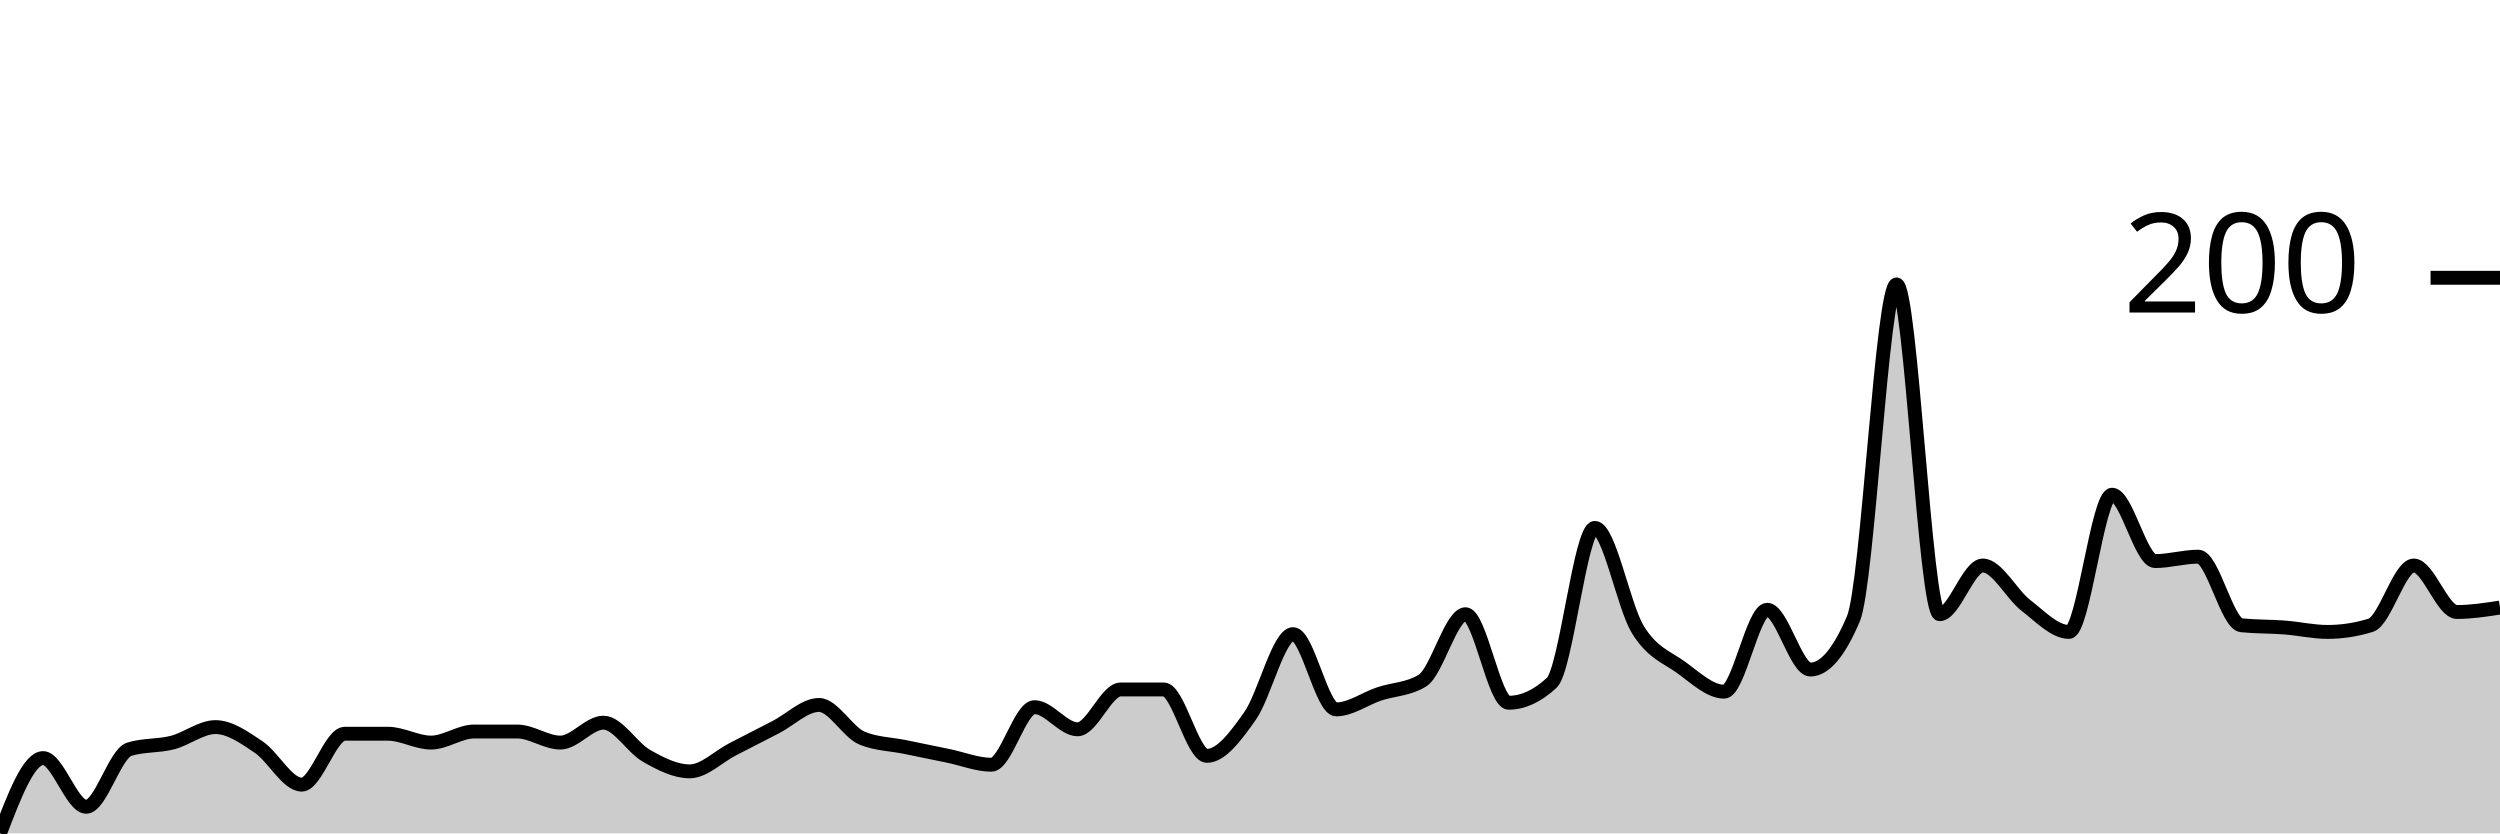
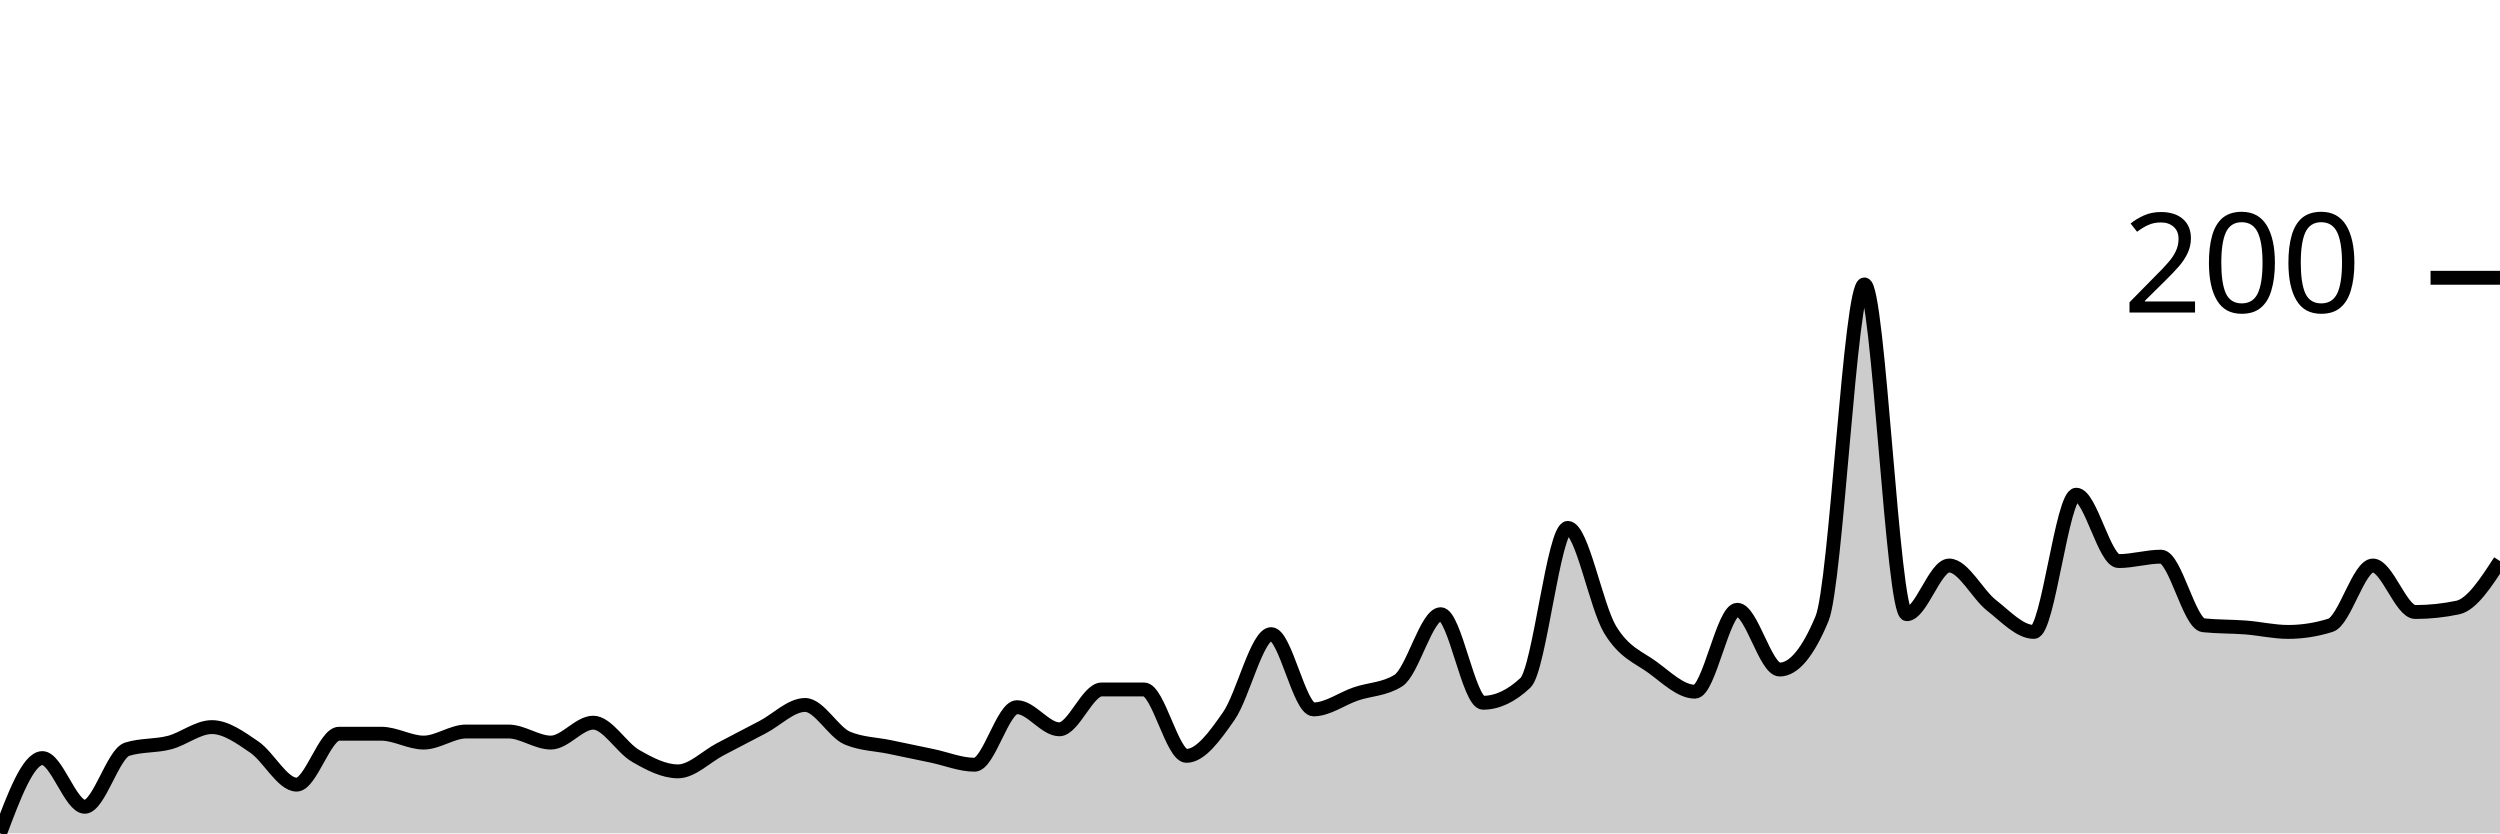
<svg xmlns="http://www.w3.org/2000/svg" viewBox="0 0 180 60">
  <g transform="translate(0,20)">
-     <path class="area" fill="rgba(0, 0, 0, 0.2)" d="M0,40C1.034,37.291,2.069,34.582,3.103,34.582C4.138,34.582,5.172,38.088,6.207,38.088C7.241,38.088,8.276,34.263,9.31,33.944C10.345,33.625,11.379,33.732,12.414,33.466C13.448,33.201,14.483,32.351,15.517,32.351C16.552,32.351,17.586,33.094,18.621,33.785C19.655,34.475,20.69,36.494,21.724,36.494C22.759,36.494,23.793,32.829,24.828,32.829C25.862,32.829,26.897,32.829,27.931,32.829C28.966,32.829,30,33.466,31.034,33.466C32.069,33.466,33.103,32.669,34.138,32.669C35.172,32.669,36.207,32.669,37.241,32.669C38.276,32.669,39.31,33.466,40.345,33.466C41.379,33.466,42.414,32.032,43.448,32.032C44.483,32.032,45.517,33.838,46.552,34.422C47.586,35.007,48.621,35.538,49.655,35.538C50.69,35.538,51.724,34.475,52.759,33.944C53.793,33.413,54.828,32.882,55.862,32.351C56.897,31.819,57.931,30.757,58.966,30.757C60,30.757,61.034,32.722,62.069,33.147C63.103,33.572,64.138,33.572,65.172,33.785C66.207,33.997,67.241,34.21,68.276,34.422C69.31,34.635,70.345,35.06,71.379,35.06C72.414,35.06,73.448,30.916,74.483,30.916C75.517,30.916,76.552,32.51,77.586,32.51C78.621,32.51,79.655,29.641,80.69,29.641C81.724,29.641,82.759,29.641,83.793,29.641C84.828,29.641,85.862,34.422,86.897,34.422C87.931,34.422,88.966,33.015,90,31.554C91.034,30.093,92.069,25.657,93.103,25.657C94.138,25.657,95.172,31.076,96.207,31.076C97.241,31.076,98.276,30.305,99.31,29.96C100.345,29.615,101.379,29.641,102.414,29.004C103.448,28.367,104.483,24.223,105.517,24.223C106.552,24.223,107.586,30.598,108.621,30.598C109.655,30.598,110.69,30.12,111.724,29.163C112.759,28.207,113.793,18.008,114.828,18.008C115.862,18.008,116.897,23.665,117.931,25.339C118.966,27.012,120,27.304,121.034,28.048C122.069,28.792,123.103,29.801,124.138,29.801C125.172,29.801,126.207,23.904,127.241,23.904C128.276,23.904,129.31,28.207,130.345,28.207C131.379,28.207,132.414,26.985,133.448,24.542C134.483,22.098,135.517,0.478,136.552,0.478C137.586,0.478,138.621,24.223,139.655,24.223C140.69,24.223,141.724,20.717,142.759,20.717C143.793,20.717,144.828,22.789,145.862,23.586C146.897,24.382,147.931,25.498,148.966,25.498C150,25.498,151.034,15.618,152.069,15.618C153.103,15.618,154.138,20.398,155.172,20.398C156.207,20.398,157.241,20.08,158.276,20.08C159.31,20.08,160.345,24.914,161.379,25.02C162.414,25.126,163.448,25.1,164.483,25.179C165.517,25.259,166.552,25.498,167.586,25.498C168.621,25.498,169.655,25.339,170.69,25.02C171.724,24.701,172.759,20.717,173.793,20.717C174.828,20.717,175.862,24.064,176.897,24.064C177.931,24.064,178.966,23.904,180,23.745L180,40C178.966,40,177.931,40,176.897,40C175.862,40,174.828,40,173.793,40C172.759,40,171.724,40,170.69,40C169.655,40,168.621,40,167.586,40C166.552,40,165.517,40,164.483,40C163.448,40,162.414,40,161.379,40C160.345,40,159.31,40,158.276,40C157.241,40,156.207,40,155.172,40C154.138,40,153.103,40,152.069,40C151.034,40,150,40,148.966,40C147.931,40,146.897,40,145.862,40C144.828,40,143.793,40,142.759,40C141.724,40,140.69,40,139.655,40C138.621,40,137.586,40,136.552,40C135.517,40,134.483,40,133.448,40C132.414,40,131.379,40,130.345,40C129.31,40,128.276,40,127.241,40C126.207,40,125.172,40,124.138,40C123.103,40,122.069,40,121.034,40C120,40,118.966,40,117.931,40C116.897,40,115.862,40,114.828,40C113.793,40,112.759,40,111.724,40C110.69,40,109.655,40,108.621,40C107.586,40,106.552,40,105.517,40C104.483,40,103.448,40,102.414,40C101.379,40,100.345,40,99.31,40C98.276,40,97.241,40,96.207,40C95.172,40,94.138,40,93.103,40C92.069,40,91.034,40,90,40C88.966,40,87.931,40,86.897,40C85.862,40,84.828,40,83.793,40C82.759,40,81.724,40,80.69,40C79.655,40,78.621,40,77.586,40C76.552,40,75.517,40,74.483,40C73.448,40,72.414,40,71.379,40C70.345,40,69.31,40,68.276,40C67.241,40,66.207,40,65.172,40C64.138,40,63.103,40,62.069,40C61.034,40,60,40,58.966,40C57.931,40,56.897,40,55.862,40C54.828,40,53.793,40,52.759,40C51.724,40,50.69,40,49.655,40C48.621,40,47.586,40,46.552,40C45.517,40,44.483,40,43.448,40C42.414,40,41.379,40,40.345,40C39.31,40,38.276,40,37.241,40C36.207,40,35.172,40,34.138,40C33.103,40,32.069,40,31.034,40C30,40,28.966,40,27.931,40C26.897,40,25.862,40,24.828,40C23.793,40,22.759,40,21.724,40C20.69,40,19.655,40,18.621,40C17.586,40,16.552,40,15.517,40C14.483,40,13.448,40,12.414,40C11.379,40,10.345,40,9.31,40C8.276,40,7.241,40,6.207,40C5.172,40,4.138,40,3.103,40C2.069,40,1.034,40,0,40Z" />
-     <path class="line" stroke="black" fill="none" d="M0,40C1.034,37.291,2.069,34.582,3.103,34.582C4.138,34.582,5.172,38.088,6.207,38.088C7.241,38.088,8.276,34.263,9.31,33.944C10.345,33.625,11.379,33.732,12.414,33.466C13.448,33.201,14.483,32.351,15.517,32.351C16.552,32.351,17.586,33.094,18.621,33.785C19.655,34.475,20.69,36.494,21.724,36.494C22.759,36.494,23.793,32.829,24.828,32.829C25.862,32.829,26.897,32.829,27.931,32.829C28.966,32.829,30,33.466,31.034,33.466C32.069,33.466,33.103,32.669,34.138,32.669C35.172,32.669,36.207,32.669,37.241,32.669C38.276,32.669,39.31,33.466,40.345,33.466C41.379,33.466,42.414,32.032,43.448,32.032C44.483,32.032,45.517,33.838,46.552,34.422C47.586,35.007,48.621,35.538,49.655,35.538C50.69,35.538,51.724,34.475,52.759,33.944C53.793,33.413,54.828,32.882,55.862,32.351C56.897,31.819,57.931,30.757,58.966,30.757C60,30.757,61.034,32.722,62.069,33.147C63.103,33.572,64.138,33.572,65.172,33.785C66.207,33.997,67.241,34.21,68.276,34.422C69.31,34.635,70.345,35.06,71.379,35.06C72.414,35.06,73.448,30.916,74.483,30.916C75.517,30.916,76.552,32.51,77.586,32.51C78.621,32.51,79.655,29.641,80.69,29.641C81.724,29.641,82.759,29.641,83.793,29.641C84.828,29.641,85.862,34.422,86.897,34.422C87.931,34.422,88.966,33.015,90,31.554C91.034,30.093,92.069,25.657,93.103,25.657C94.138,25.657,95.172,31.076,96.207,31.076C97.241,31.076,98.276,30.305,99.31,29.96C100.345,29.615,101.379,29.641,102.414,29.004C103.448,28.367,104.483,24.223,105.517,24.223C106.552,24.223,107.586,30.598,108.621,30.598C109.655,30.598,110.69,30.12,111.724,29.163C112.759,28.207,113.793,18.008,114.828,18.008C115.862,18.008,116.897,23.665,117.931,25.339C118.966,27.012,120,27.304,121.034,28.048C122.069,28.792,123.103,29.801,124.138,29.801C125.172,29.801,126.207,23.904,127.241,23.904C128.276,23.904,129.31,28.207,130.345,28.207C131.379,28.207,132.414,26.985,133.448,24.542C134.483,22.098,135.517,0.478,136.552,0.478C137.586,0.478,138.621,24.223,139.655,24.223C140.69,24.223,141.724,20.717,142.759,20.717C143.793,20.717,144.828,22.789,145.862,23.586C146.897,24.382,147.931,25.498,148.966,25.498C150,25.498,151.034,15.618,152.069,15.618C153.103,15.618,154.138,20.398,155.172,20.398C156.207,20.398,157.241,20.08,158.276,20.08C159.31,20.08,160.345,24.914,161.379,25.02C162.414,25.126,163.448,25.1,164.483,25.179C165.517,25.259,166.552,25.498,167.586,25.498C168.621,25.498,169.655,25.339,170.69,25.02C171.724,24.701,172.759,20.717,173.793,20.717C174.828,20.717,175.862,24.064,176.897,24.064C177.931,24.064,178.966,23.904,180,23.745" />
+     <path class="area" fill="rgba(0, 0, 0, 0.2)" d="M0,40C1.017,37.291,2.034,34.582,3.051,34.582C4.068,34.582,5.085,38.088,6.102,38.088C7.119,38.088,8.136,34.263,9.153,33.944C10.169,33.625,11.186,33.732,12.203,33.466C13.22,33.201,14.237,32.351,15.254,32.351C16.271,32.351,17.288,33.094,18.305,33.785C19.322,34.475,20.339,36.494,21.356,36.494C22.373,36.494,23.39,32.829,24.407,32.829C25.424,32.829,26.441,32.829,27.458,32.829C28.475,32.829,29.492,33.466,30.508,33.466C31.525,33.466,32.542,32.669,33.559,32.669C34.576,32.669,35.593,32.669,36.61,32.669C37.627,32.669,38.644,33.466,39.661,33.466C40.678,33.466,41.695,32.032,42.712,32.032C43.729,32.032,44.746,33.838,45.763,34.422C46.78,35.007,47.797,35.538,48.814,35.538C49.831,35.538,50.847,34.475,51.864,33.944C52.881,33.413,53.898,32.882,54.915,32.351C55.932,31.819,56.949,30.757,57.966,30.757C58.983,30.757,60,32.722,61.017,33.147C62.034,33.572,63.051,33.572,64.068,33.785C65.085,33.997,66.102,34.21,67.119,34.422C68.136,34.635,69.153,35.06,70.169,35.06C71.186,35.06,72.203,30.916,73.22,30.916C74.237,30.916,75.254,32.51,76.271,32.51C77.288,32.51,78.305,29.641,79.322,29.641C80.339,29.641,81.356,29.641,82.373,29.641C83.39,29.641,84.407,34.422,85.424,34.422C86.441,34.422,87.458,33.015,88.475,31.554C89.492,30.093,90.508,25.657,91.525,25.657C92.542,25.657,93.559,31.076,94.576,31.076C95.593,31.076,96.61,30.305,97.627,29.96C98.644,29.615,99.661,29.641,100.678,29.004C101.695,28.367,102.712,24.223,103.729,24.223C104.746,24.223,105.763,30.598,106.78,30.598C107.797,30.598,108.814,30.12,109.831,29.163C110.847,28.207,111.864,18.008,112.881,18.008C113.898,18.008,114.915,23.665,115.932,25.339C116.949,27.012,117.966,27.304,118.983,28.048C120,28.792,121.017,29.801,122.034,29.801C123.051,29.801,124.068,23.904,125.085,23.904C126.102,23.904,127.119,28.207,128.136,28.207C129.153,28.207,130.169,26.985,131.186,24.542C132.203,22.098,133.22,0.478,134.237,0.478C135.254,0.478,136.271,24.223,137.288,24.223C138.305,24.223,139.322,20.717,140.339,20.717C141.356,20.717,142.373,22.789,143.39,23.586C144.407,24.382,145.424,25.498,146.441,25.498C147.458,25.498,148.475,15.618,149.492,15.618C150.508,15.618,151.525,20.398,152.542,20.398C153.559,20.398,154.576,20.08,155.593,20.08C156.61,20.08,157.627,24.914,158.644,25.02C159.661,25.126,160.678,25.1,161.695,25.179C162.712,25.259,163.729,25.498,164.746,25.498C165.763,25.498,166.78,25.339,167.797,25.02C168.814,24.701,169.831,20.717,170.847,20.717C171.864,20.717,172.881,24.064,173.898,24.064C174.915,24.064,175.932,23.958,176.949,23.745C177.966,23.533,178.983,21.965,180,20.398L180,40C178.983,40,177.966,40,176.949,40C175.932,40,174.915,40,173.898,40C172.881,40,171.864,40,170.847,40C169.831,40,168.814,40,167.797,40C166.78,40,165.763,40,164.746,40C163.729,40,162.712,40,161.695,40C160.678,40,159.661,40,158.644,40C157.627,40,156.61,40,155.593,40C154.576,40,153.559,40,152.542,40C151.525,40,150.508,40,149.492,40C148.475,40,147.458,40,146.441,40C145.424,40,144.407,40,143.39,40C142.373,40,141.356,40,140.339,40C139.322,40,138.305,40,137.288,40C136.271,40,135.254,40,134.237,40C133.22,40,132.203,40,131.186,40C130.169,40,129.153,40,128.136,40C127.119,40,126.102,40,125.085,40C124.068,40,123.051,40,122.034,40C121.017,40,120,40,118.983,40C117.966,40,116.949,40,115.932,40C114.915,40,113.898,40,112.881,40C111.864,40,110.847,40,109.831,40C108.814,40,107.797,40,106.78,40C105.763,40,104.746,40,103.729,40C102.712,40,101.695,40,100.678,40C99.661,40,98.644,40,97.627,40C96.61,40,95.593,40,94.576,40C93.559,40,92.542,40,91.525,40C90.508,40,89.492,40,88.475,40C87.458,40,86.441,40,85.424,40C84.407,40,83.39,40,82.373,40C81.356,40,80.339,40,79.322,40C78.305,40,77.288,40,76.271,40C75.254,40,74.237,40,73.22,40C72.203,40,71.186,40,70.169,40C69.153,40,68.136,40,67.119,40C66.102,40,65.085,40,64.068,40C63.051,40,62.034,40,61.017,40C60,40,58.983,40,57.966,40C56.949,40,55.932,40,54.915,40C53.898,40,52.881,40,51.864,40C50.847,40,49.831,40,48.814,40C47.797,40,46.78,40,45.763,40C44.746,40,43.729,40,42.712,40C41.695,40,40.678,40,39.661,40C38.644,40,37.627,40,36.61,40C35.593,40,34.576,40,33.559,40C32.542,40,31.525,40,30.508,40C29.492,40,28.475,40,27.458,40C26.441,40,25.424,40,24.407,40C23.39,40,22.373,40,21.356,40C20.339,40,19.322,40,18.305,40C17.288,40,16.271,40,15.254,40C14.237,40,13.22,40,12.203,40C11.186,40,10.169,40,9.153,40C8.136,40,7.119,40,6.102,40C5.085,40,4.068,40,3.051,40C2.034,40,1.017,40,0,40Z" />
+     <path class="line" stroke="black" fill="none" d="M0,40C1.017,37.291,2.034,34.582,3.051,34.582C4.068,34.582,5.085,38.088,6.102,38.088C7.119,38.088,8.136,34.263,9.153,33.944C10.169,33.625,11.186,33.732,12.203,33.466C13.22,33.201,14.237,32.351,15.254,32.351C16.271,32.351,17.288,33.094,18.305,33.785C19.322,34.475,20.339,36.494,21.356,36.494C22.373,36.494,23.39,32.829,24.407,32.829C25.424,32.829,26.441,32.829,27.458,32.829C28.475,32.829,29.492,33.466,30.508,33.466C31.525,33.466,32.542,32.669,33.559,32.669C34.576,32.669,35.593,32.669,36.61,32.669C37.627,32.669,38.644,33.466,39.661,33.466C40.678,33.466,41.695,32.032,42.712,32.032C43.729,32.032,44.746,33.838,45.763,34.422C46.78,35.007,47.797,35.538,48.814,35.538C49.831,35.538,50.847,34.475,51.864,33.944C52.881,33.413,53.898,32.882,54.915,32.351C55.932,31.819,56.949,30.757,57.966,30.757C58.983,30.757,60,32.722,61.017,33.147C62.034,33.572,63.051,33.572,64.068,33.785C65.085,33.997,66.102,34.21,67.119,34.422C68.136,34.635,69.153,35.06,70.169,35.06C71.186,35.06,72.203,30.916,73.22,30.916C74.237,30.916,75.254,32.51,76.271,32.51C77.288,32.51,78.305,29.641,79.322,29.641C80.339,29.641,81.356,29.641,82.373,29.641C83.39,29.641,84.407,34.422,85.424,34.422C86.441,34.422,87.458,33.015,88.475,31.554C89.492,30.093,90.508,25.657,91.525,25.657C92.542,25.657,93.559,31.076,94.576,31.076C95.593,31.076,96.61,30.305,97.627,29.96C98.644,29.615,99.661,29.641,100.678,29.004C101.695,28.367,102.712,24.223,103.729,24.223C104.746,24.223,105.763,30.598,106.78,30.598C107.797,30.598,108.814,30.12,109.831,29.163C110.847,28.207,111.864,18.008,112.881,18.008C113.898,18.008,114.915,23.665,115.932,25.339C116.949,27.012,117.966,27.304,118.983,28.048C120,28.792,121.017,29.801,122.034,29.801C123.051,29.801,124.068,23.904,125.085,23.904C126.102,23.904,127.119,28.207,128.136,28.207C129.153,28.207,130.169,26.985,131.186,24.542C132.203,22.098,133.22,0.478,134.237,0.478C135.254,0.478,136.271,24.223,137.288,24.223C138.305,24.223,139.322,20.717,140.339,20.717C141.356,20.717,142.373,22.789,143.39,23.586C144.407,24.382,145.424,25.498,146.441,25.498C147.458,25.498,148.475,15.618,149.492,15.618C150.508,15.618,151.525,20.398,152.542,20.398C153.559,20.398,154.576,20.08,155.593,20.08C156.61,20.08,157.627,24.914,158.644,25.02C159.661,25.126,160.678,25.1,161.695,25.179C162.712,25.259,163.729,25.498,164.746,25.498C165.763,25.498,166.78,25.339,167.797,25.02C168.814,24.701,169.831,20.717,170.847,20.717C171.864,20.717,172.881,24.064,173.898,24.064C174.915,24.064,175.932,23.958,176.949,23.745C177.966,23.533,178.983,21.965,180,20.398" />
    <path class="axis-ceiling" stroke-width="1" stroke="black" fill="none" d="M175,0L180,0" />
    <text class="axis-ceiling-label" font-family="sans-serif" text-anchor="end" font-size="10px" x="170" y="2.5">200</text>
  </g>
</svg>
